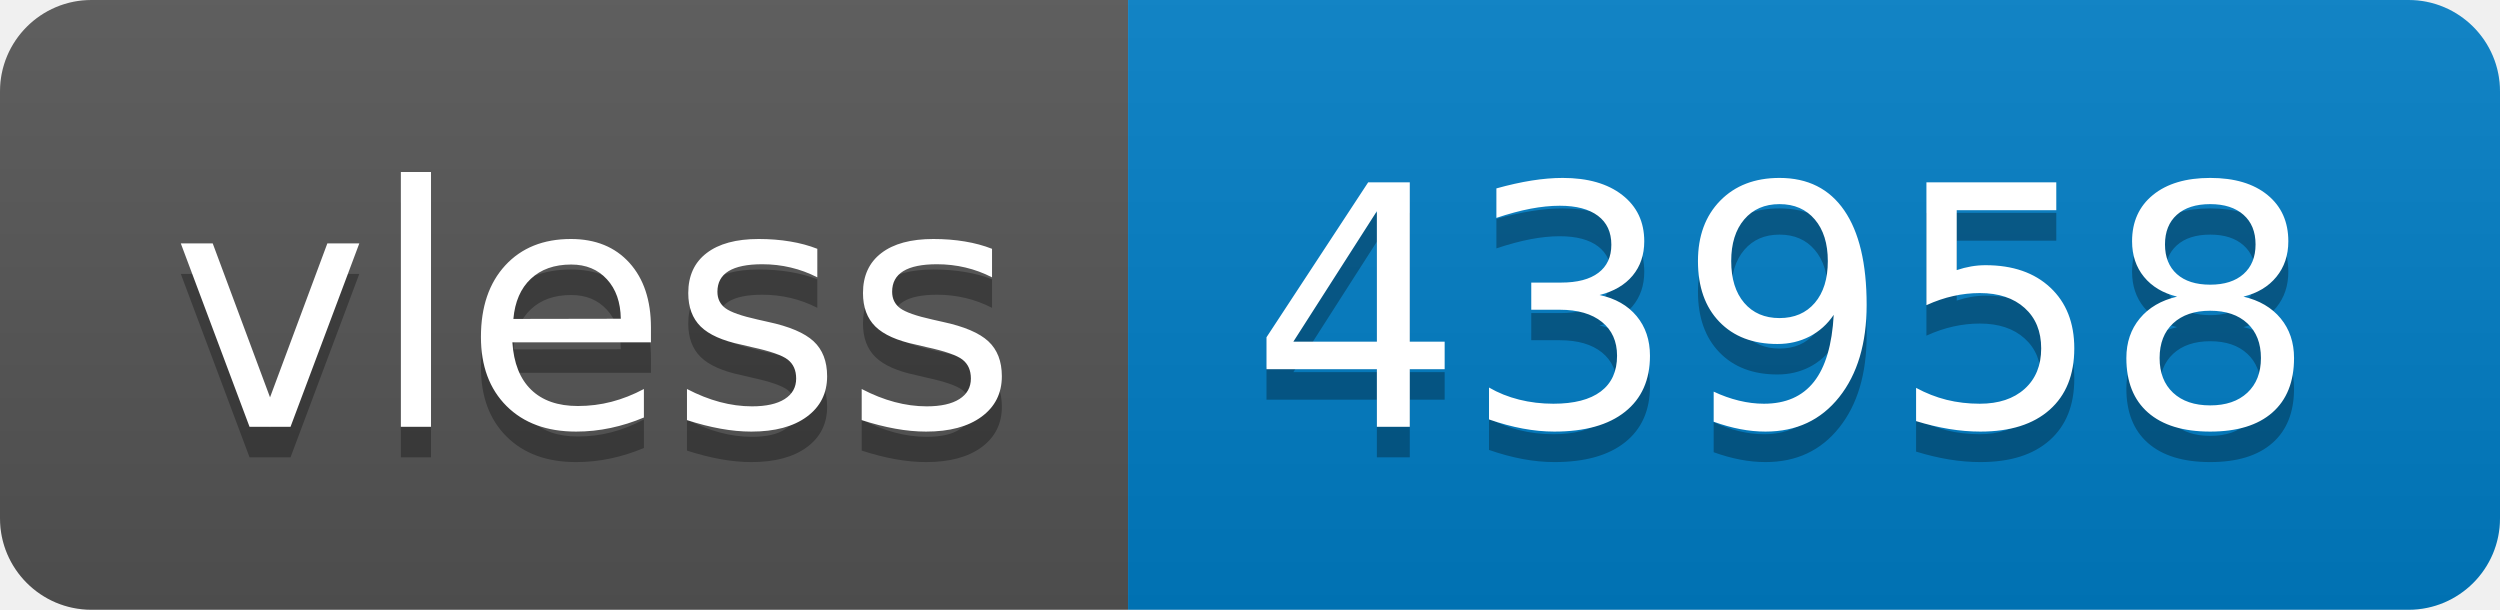
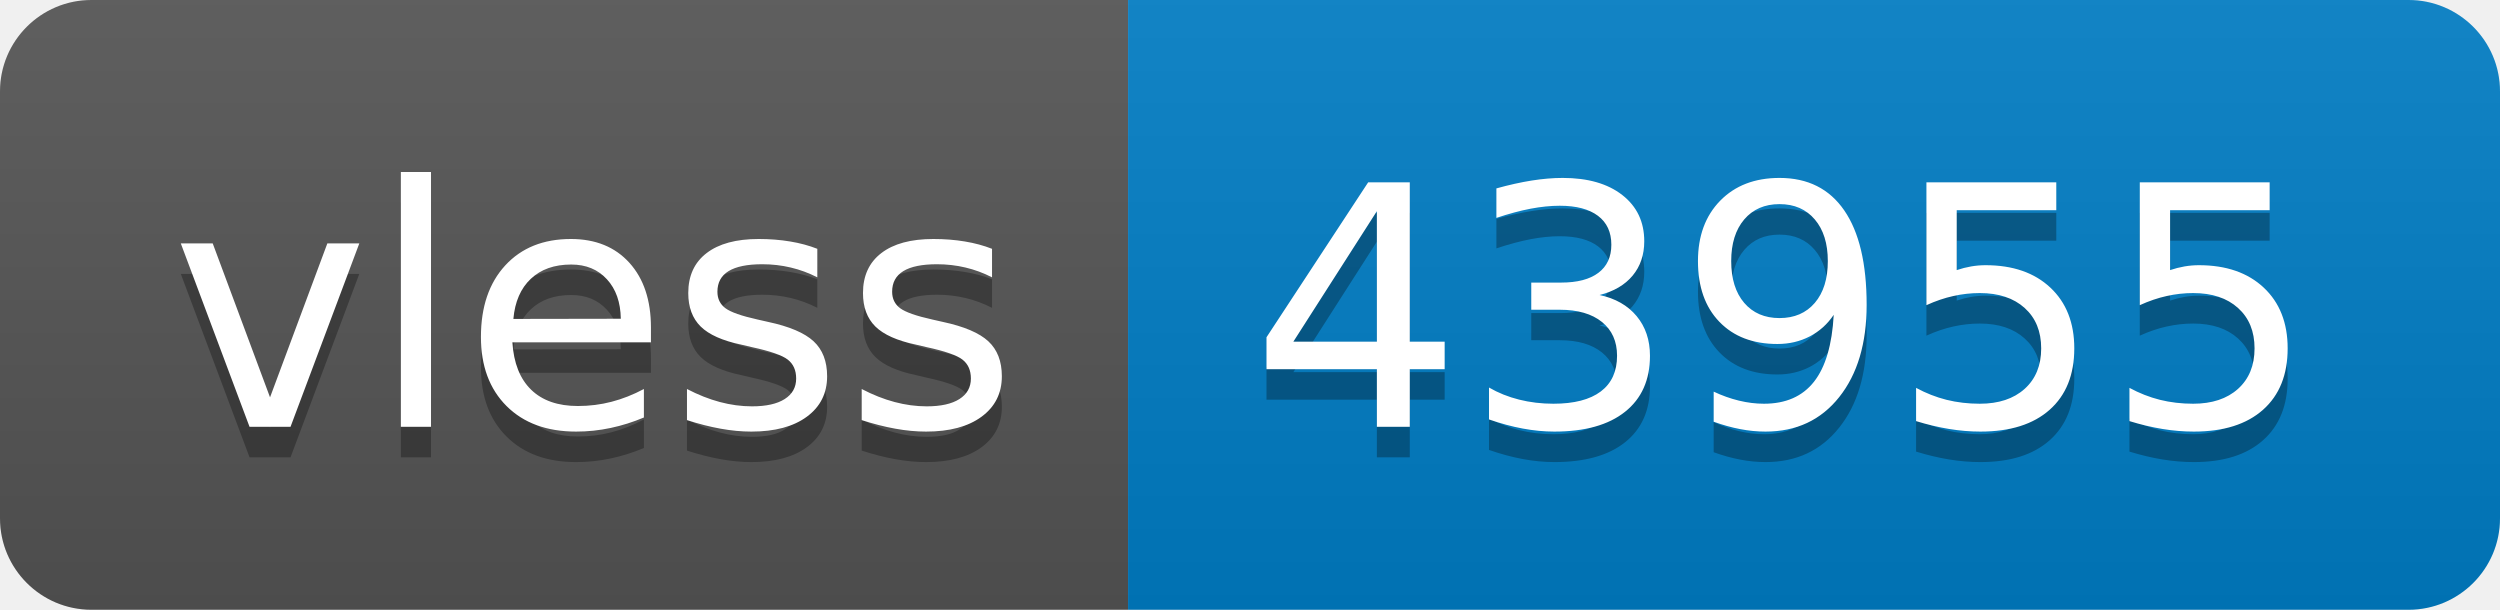
- <svg xmlns="http://www.w3.org/2000/svg" width="82" height="20" role="img" aria-label="vless: 43958">
+ <svg xmlns="http://www.w3.org/2000/svg" width="82" height="20" role="img" aria-label="vless: 43955">
  <linearGradient id="s" x2="0" y2="100%">
    <stop offset="0" stop-color="#bbb" stop-opacity=".1" />
    <stop offset="1" stop-opacity=".1" />
  </linearGradient>
  <clipPath id="r">
    <rect width="82" height="20" rx="3" fill="#fff" />
  </clipPath>
  <g clip-path="url(#r)">
    <rect width="37" height="20" fill="#555" />
    <rect x="37" width="45" height="20" fill="#007ec6" />
    <rect width="82" height="20" fill="url(#s)" />
  </g>
  <g fill="#fff" text-anchor="middle" font-family="Verdana,Geneva,DejaVu Sans,sans-serif" text-rendering="geometricPrecision" font-size="110">
    <text aria-hidden="true" x="195" y="150" fill="#010101" fill-opacity=".3" transform="scale(.1)" textLength="270">vless</text>
    <text x="195" y="140" transform="scale(.1)" fill="#fff" textLength="270">vless</text>
-     <text aria-hidden="true" x="585" y="150" fill="#010101" fill-opacity=".3" transform="scale(.1)" textLength="350">43958</text>
-     <text x="585" y="140" transform="scale(.1)" fill="#fff" textLength="350">43958</text>
+     <text aria-hidden="true" x="585" y="150" fill="#010101" fill-opacity=".3" transform="scale(.1)" textLength="350">43955</text>
+     <text x="585" y="140" transform="scale(.1)" fill="#fff" textLength="350">43955</text>
  </g>
</svg>
